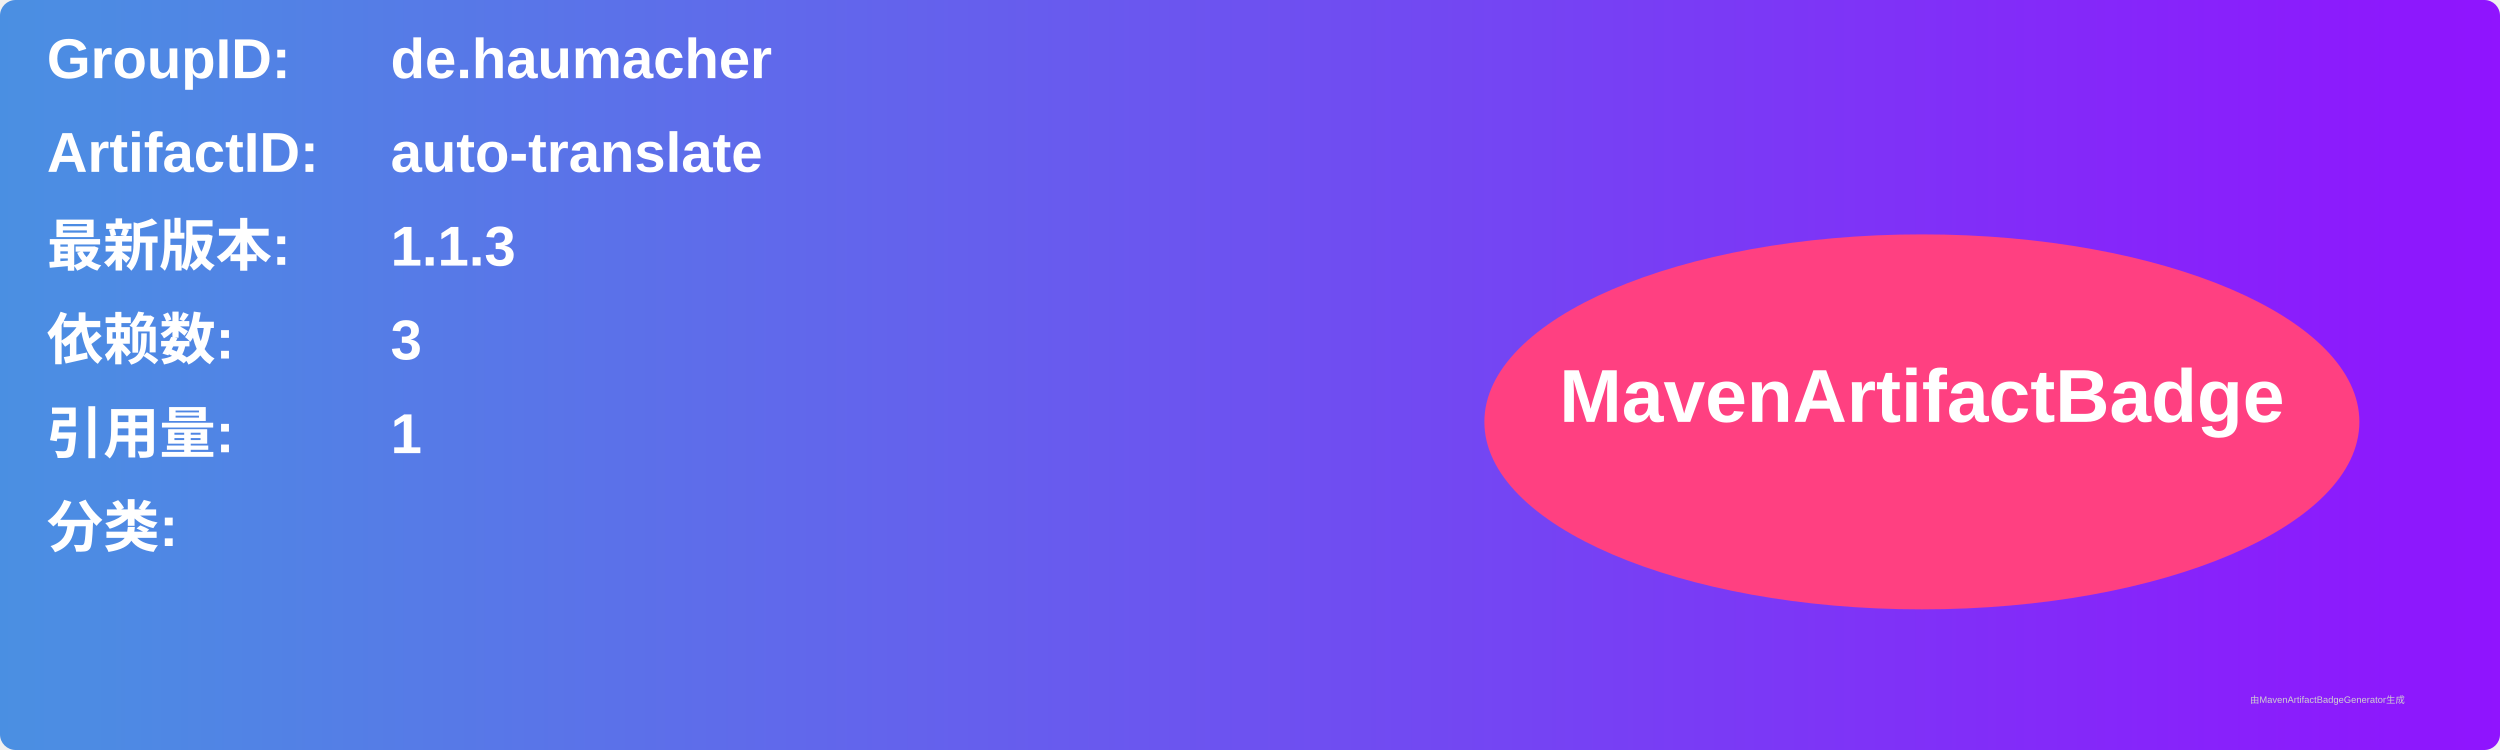
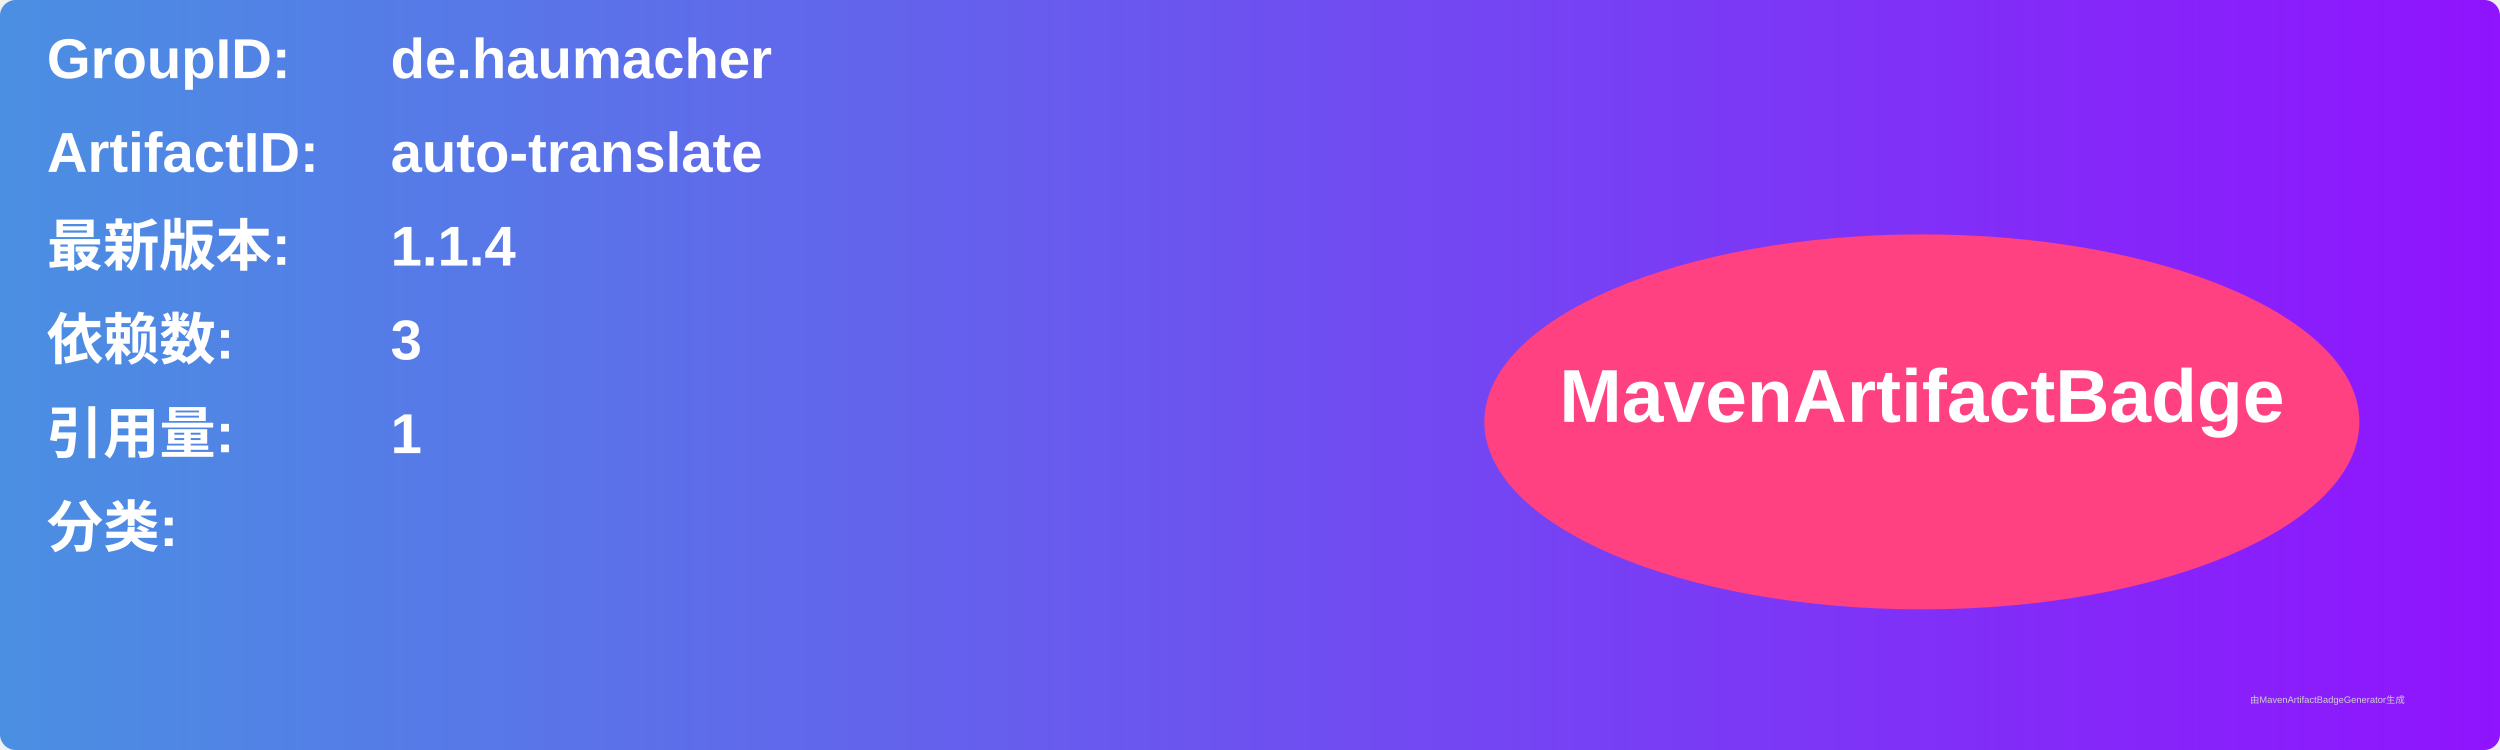
<svg xmlns="http://www.w3.org/2000/svg" width="800" height="240" viewBox="0 0 800 240">
  <linearGradient id="grad" x1="0%" y1="0%" x2="100%" y2="0%">
    <stop offset="0%" stop-color="#4a90e2" />
    <stop offset="100%" stop-color="#9013fe" />
  </linearGradient>
  <rect width="100%" height="100%" rx="5" ry="5" fill="url(#grad)" />
  <g transform="translate(15, 15)">
    <text x="0" y="10" font-family="Arial" font-size="18" fill="white" font-weight="bold" width="260">GroupID:</text>
    <text x="110" y="10" font-family="Arial" font-size="18" fill="white" font-weight="bold" width="460">de.haumacher</text>
    <text x="0" y="40" font-family="Arial" font-size="18" fill="white" font-weight="bold" width="260">ArtifactID:</text>
    <text x="110" y="40" font-family="Arial" font-size="18" fill="white" font-weight="bold" width="460">auto-translate</text>
    <text x="0" y="70" font-family="Arial" font-size="18" fill="white" font-weight="bold">最新版本:</text>
    <text x="110" y="70" font-family="Arial" font-size="18" fill="white" font-weight="bold">
-       <tspan font-weight="bold">1.1.3</tspan>
+       <tspan font-weight="bold">1.1.4</tspan>
    </text>
    <text x="0" y="100" font-family="Arial" font-size="18" fill="white" font-weight="bold">依赖数: </text>
    <text x="110" y="100" font-family="Arial" font-size="18" fill="white">
      <tspan font-weight="bold">3</tspan>
    </text>
    <text x="0" y="130" font-family="Arial" font-size="18" fill="white" font-weight="bold">引用量: </text>
    <text x="110" y="130" font-family="Arial" font-size="18" fill="white">
      <tspan font-weight="bold">1</tspan>
    </text>
    <text x="0" y="160" font-family="Arial" font-size="18" fill="white" font-weight="bold">分类:</text>
    <text x="10" y="190" font-family="Arial" font-size="10" fill="white">
      <tspan font-weight="bold" />
    </text>
    <ellipse cx="600" cy="120" rx="140" ry="60" fill="#ff4081" />
    <text x="600" y="120" text-anchor="middle" font-family="Arial" font-size="24" fill="white" font-weight="bold">MavenArtifactBadge</text>
  </g>
  <text x="720" y="225" font-family="Arial" font-size="3" fill="#d0d0d0">由MavenArtifactBadgeGenerator生成</text>
</svg>
